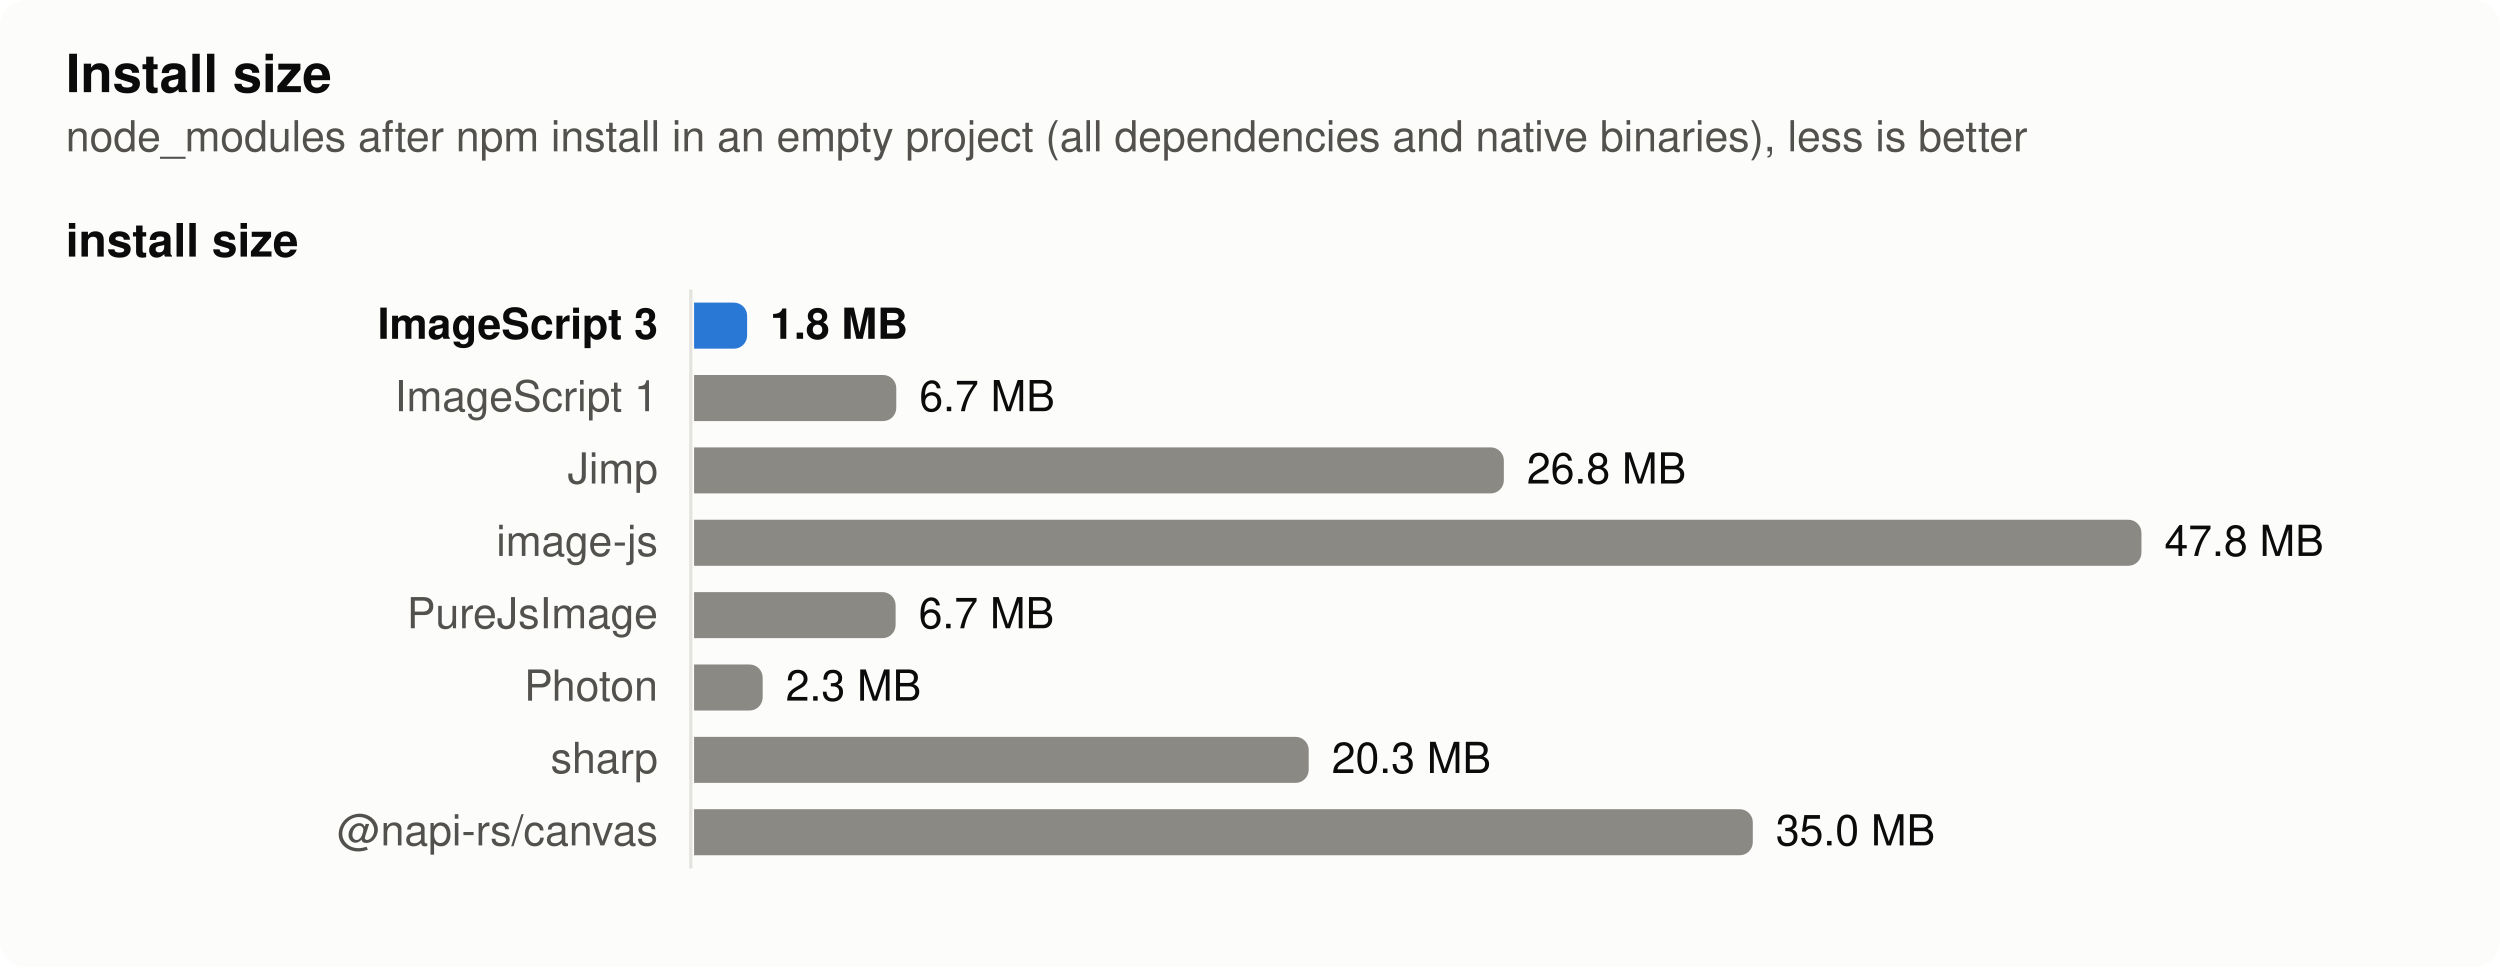
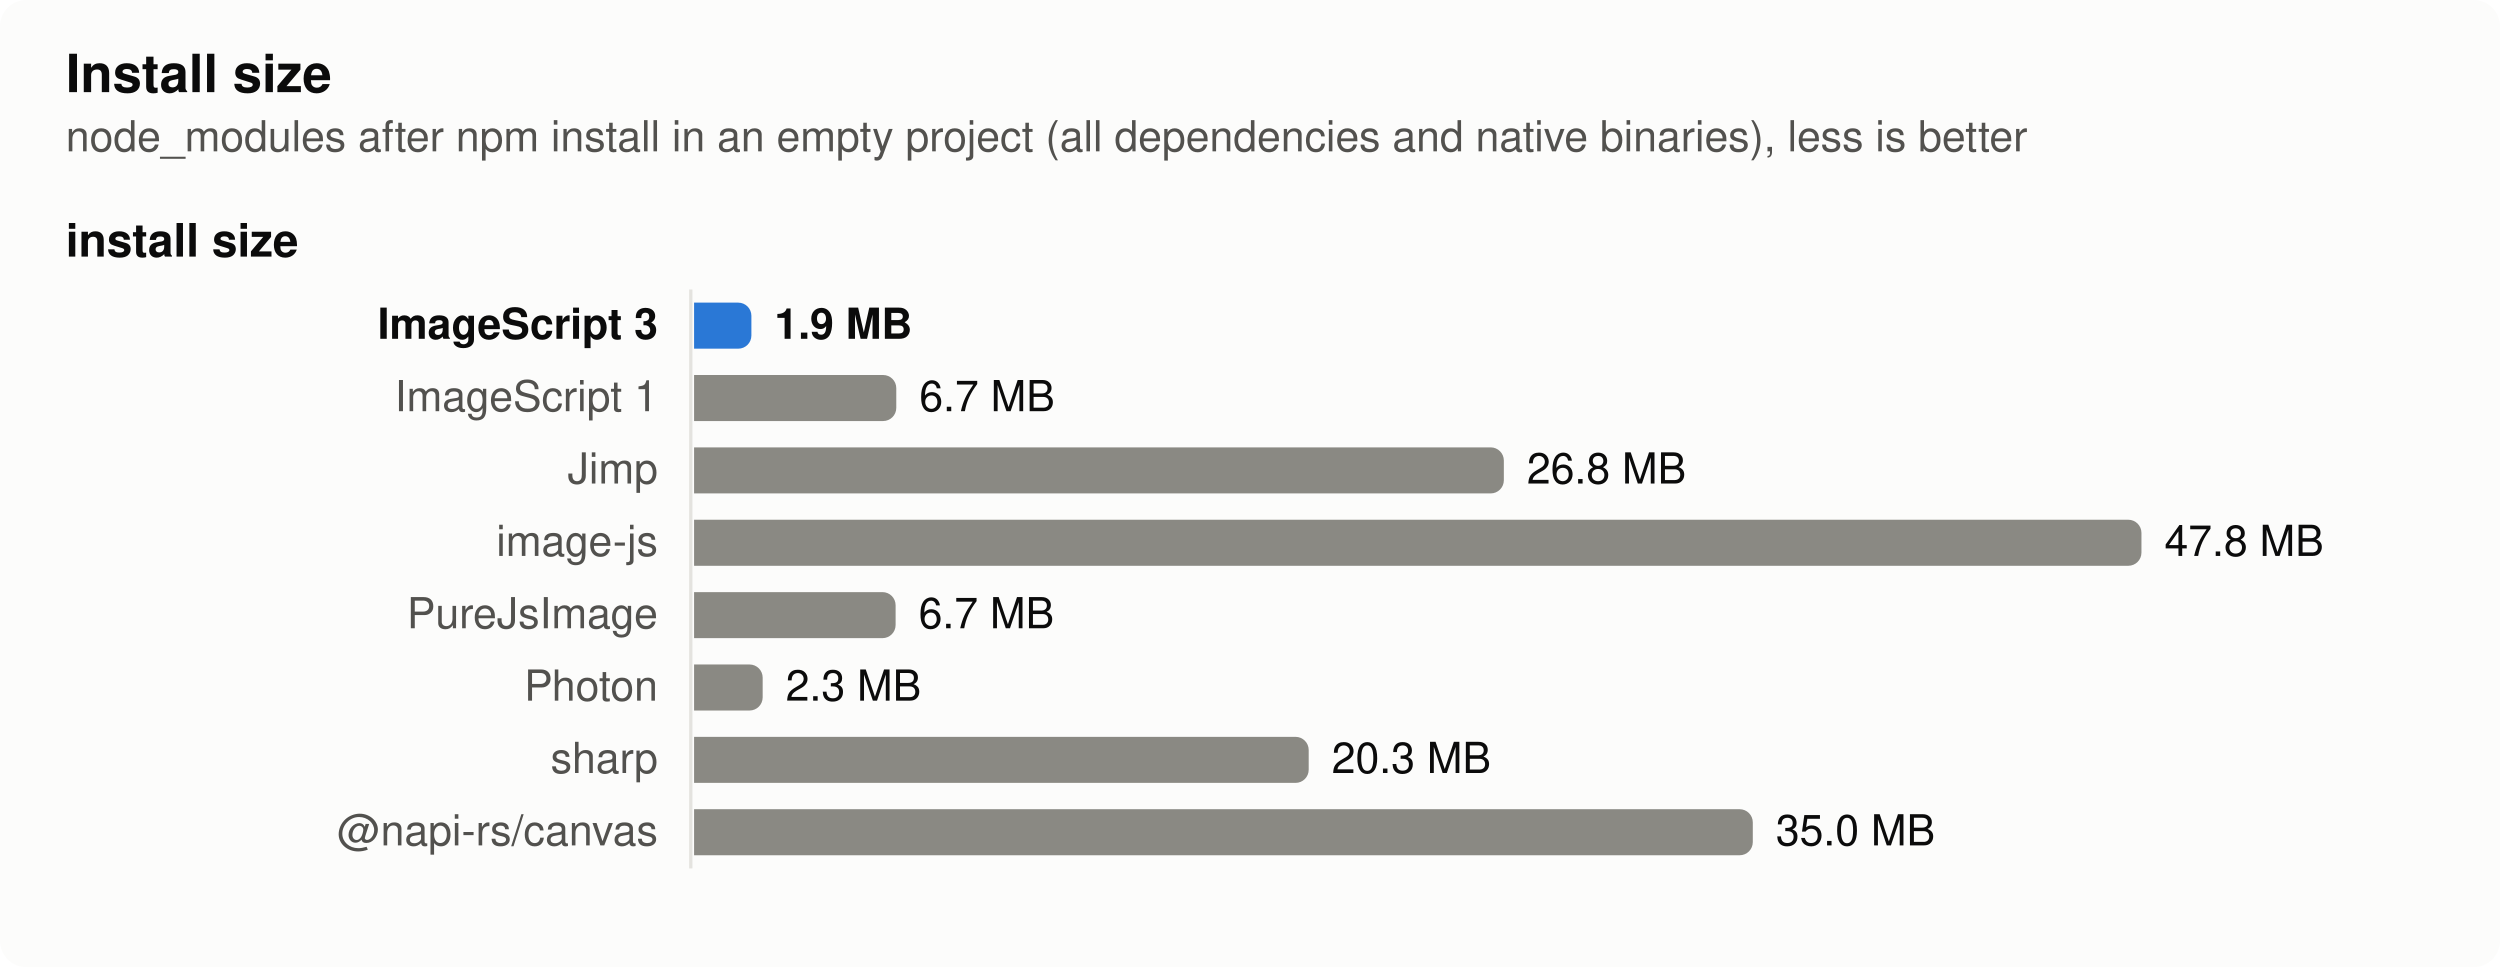
<svg xmlns="http://www.w3.org/2000/svg" width="760" height="294" viewBox="0 0 760 294" role="img" aria-label="Install size">
  <style>
  .surface { fill: #fcfcfb } .text { fill: #0b0b0b } .muted { fill: #52514e } .grid { stroke: #e4e3df }
  .bar { fill: #8a8983 } .bar.highlight { fill: #2a78d6 }
  @media (prefers-color-scheme: dark) {
    .surface { fill: #1a1a19 } .text { fill: #f0efec } .muted { fill: #c3c2b7 } .grid { stroke: #383835 }
    .bar { fill: #6d6c66 } .bar.highlight { fill: #3987e5 }
  }
  text { font: 13px -apple-system, BlinkMacSystemFont, 'Segoe UI', Helvetica, Arial, sans-serif }
  .title { font-weight: 600; font-size: 14px } .bold { font-weight: 600 } .small { font-size: 11px }</style>
  <rect class="surface" width="760" height="294" rx="8" />
  <text class="text title" x="20" y="28" style="font-size:16px">Install size</text>
  <text class="muted" x="20" y="46">node_modules after npm install in an empty project (all dependencies and native binaries), less is better</text>
  <text class="text title" x="20" y="78">install size</text>
  <line class="grid" x1="210" x2="210" y1="88" y2="264" stroke-width="1" />
  <text class="text bold" x="200" y="103" text-anchor="end">ImageScript 3</text>
-   <path class="bar highlight" d="M211,92h12.124a4,4 0 0 1 4,4v6a4,4 0 0 1 -4,4h-12.124z" />
-   <text class="text bold" x="234.124" y="103">1.8 MB</text>
+   <path class="bar highlight" d="M211,92h13.424a4,4 0 0 1 4,4v6a4,4 0 0 1 -4,4h-13.424z" />
+   <text class="text bold" x="235.424" y="103">1.9 MB</text>
  <text class="muted" x="200" y="125" text-anchor="end">ImageScript 1</text>
  <path class="bar" d="M211,114h57.469a4,4 0 0 1 4,4v6a4,4 0 0 1 -4,4h-57.469z" />
  <text class="text" x="279.469" y="125">6.7 MB</text>
  <text class="muted" x="200" y="147" text-anchor="end">Jimp</text>
  <path class="bar" d="M211,136h242.17a4,4 0 0 1 4,4v6a4,4 0 0 1 -4,4h-242.17z" />
  <text class="text" x="464.17" y="147">26.8 MB</text>
  <text class="muted" x="200" y="169" text-anchor="end">image-js</text>
  <path class="bar" d="M211,158h436a4,4 0 0 1 4,4v6a4,4 0 0 1 -4,4h-436z" />
  <text class="text" x="658" y="169">47.8 MB</text>
  <text class="muted" x="200" y="191" text-anchor="end">PureJsImage</text>
  <path class="bar" d="M211,180h57.266a4,4 0 0 1 4,4v6a4,4 0 0 1 -4,4h-57.266z" />
  <text class="text" x="279.266" y="191">6.7 MB</text>
  <text class="muted" x="200" y="213" text-anchor="end">Photon</text>
  <path class="bar" d="M211,202h16.852a4,4 0 0 1 4,4v6a4,4 0 0 1 -4,4h-16.852z" />
  <text class="text" x="238.852" y="213">2.3 MB</text>
  <text class="muted" x="200" y="235" text-anchor="end">sharp</text>
  <path class="bar" d="M211,224h182.844a4,4 0 0 1 4,4v6a4,4 0 0 1 -4,4h-182.844z" />
  <text class="text" x="404.844" y="235">20.3 MB</text>
  <text class="muted" x="200" y="257" text-anchor="end">@napi-rs/canvas</text>
  <path class="bar" d="M211,246h317.85a4,4 0 0 1 4,4v6a4,4 0 0 1 -4,4h-317.85z" />
  <text class="text" x="539.85" y="257">35.0 MB</text>
</svg>
